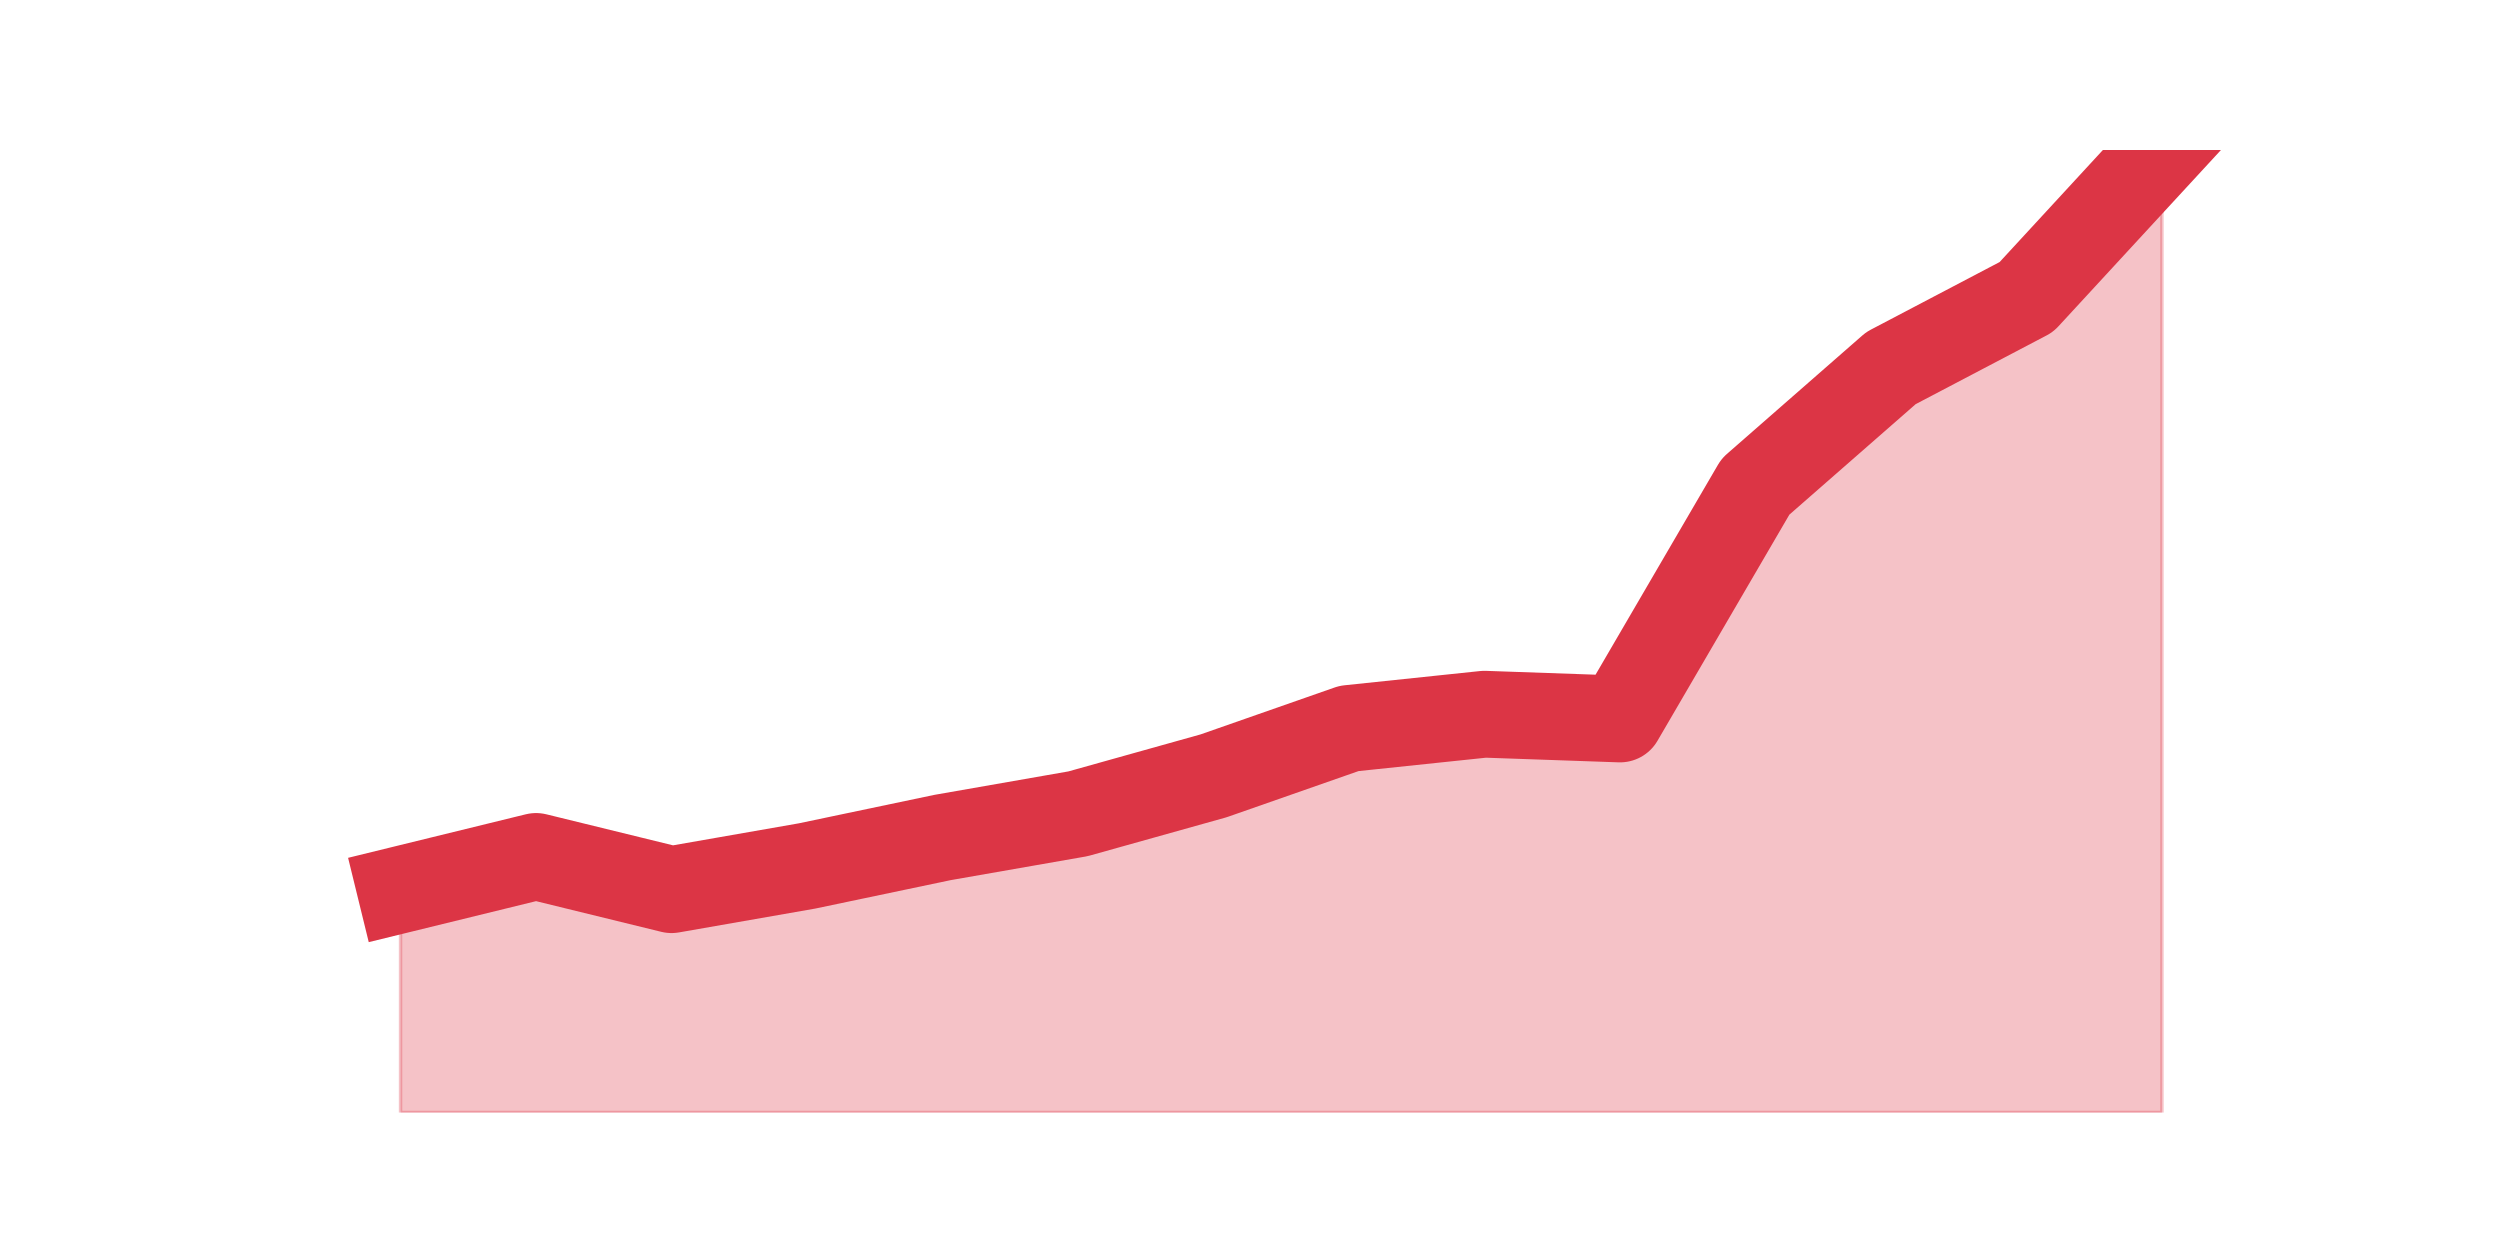
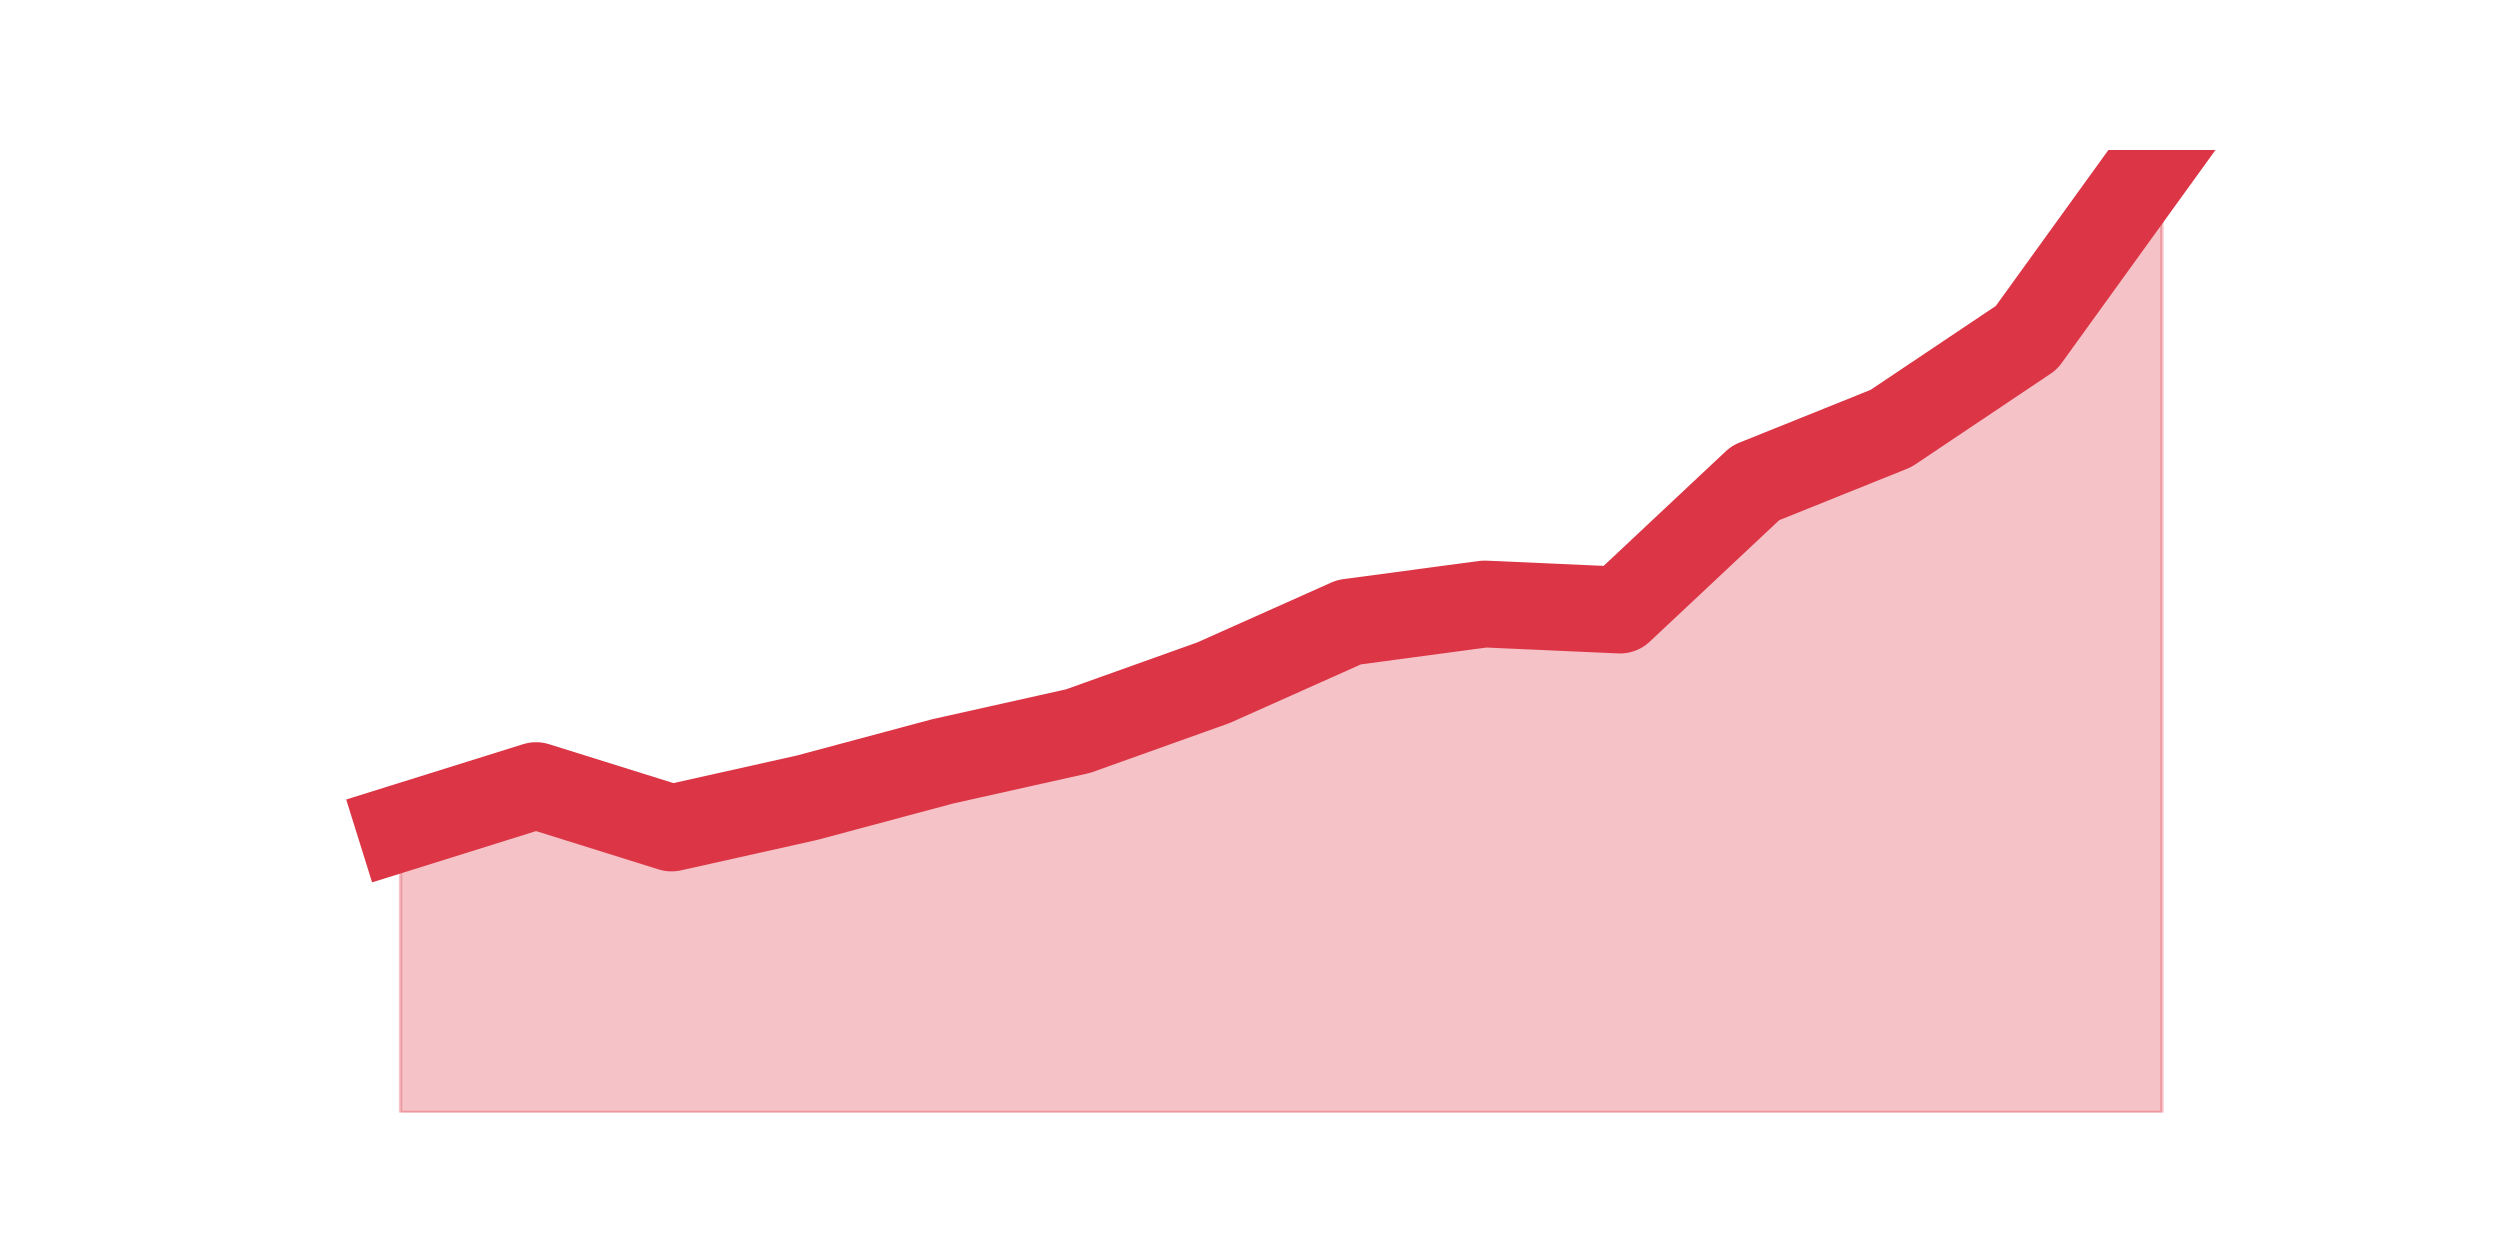
<svg xmlns="http://www.w3.org/2000/svg" xmlns:xlink="http://www.w3.org/1999/xlink" height="360pt" version="1.1" viewBox="0 0 720 360" width="720pt">
  <defs>
    <style type="text/css">*{stroke-linecap:butt;stroke-linejoin:round;}</style>
  </defs>
  <g id="figure_1">
    <g id="patch_1">
      <path d="M 0 360  L 720 360  L 720 0  L 0 0  z " style="fill:none;" />
    </g>
    <g id="axes_1">
      <g id="matplotlib.axis_1" />
      <g id="matplotlib.axis_2" />
      <g id="PolyCollection_1">
        <defs>
-           <path d="M 115.364 -103.779  L 115.364 -39.6  L 154.385 -39.6  L 193.406 -39.6  L 232.427 -39.6  L 271.448 -39.6  L 310.469 -39.6  L 349.49 -39.6  L 388.51 -39.6  L 427.531 -39.6  L 466.552 -39.6  L 505.573 -39.6  L 544.594 -39.6  L 583.615 -39.6  L 622.636 -39.6  L 622.636 -316.8  L 622.636 -316.8  L 583.615 -274.469  L 544.594 -253.986  L 505.573 -219.848  L 466.552 -152.938  L 427.531 -154.303  L 388.51 -150.207  L 349.49 -136.552  L 310.469 -125.628  L 271.448 -118.8  L 232.427 -110.607  L 193.406 -103.779  L 154.385 -113.338  L 115.364 -103.779  z " id="mfc009265f1" style="stroke:#dc3545;stroke-opacity:0.3;" />
+           <path d="M 115.364 -121.54  L 115.364 -39.6  L 154.385 -39.6  L 193.406 -39.6  L 232.427 -39.6  L 271.448 -39.6  L 310.469 -39.6  L 349.49 -39.6  L 388.51 -39.6  L 427.531 -39.6  L 466.552 -39.6  L 505.573 -39.6  L 544.594 -39.6  L 583.615 -39.6  L 622.636 -39.6  L 622.636 -316.8  L 622.636 -316.8  L 583.615 -262.755  L 544.594 -236.604  L 505.573 -220.913  L 466.552 -184.302  L 427.531 -186.045  L 388.51 -180.815  L 349.49 -163.381  L 310.469 -149.434  L 271.448 -140.717  L 232.427 -130.257  L 193.406 -121.54  L 154.385 -133.743  L 115.364 -121.54  z " id="m505bec8c81" style="stroke:#dc3545;stroke-opacity:0.3;" />
        </defs>
-         <g clip-path="url(#p0f9193f59e)">
-           <use style="fill:#dc3545;fill-opacity:0.3;stroke:#dc3545;stroke-opacity:0.3;" x="0" xlink:href="#mfc009265f1" y="360" />
+         <g clip-path="url(#p02d07336fa)">
+           <use style="fill:#dc3545;fill-opacity:0.3;stroke:#dc3545;stroke-opacity:0.3;" x="0" xlink:href="#m505bec8c81" y="360" />
        </g>
      </g>
      <g id="line2d_1">
-         <path clip-path="url(#p0f9193f59e)" d="M 115.364 256.221  L 154.385 246.662  L 193.406 256.221  L 232.427 249.393  L 271.448 241.2  L 310.469 234.372  L 349.49 223.448  L 388.51 209.793  L 427.531 205.697  L 466.552 207.062  L 505.573 140.152  L 544.594 106.014  L 583.615 85.531  L 622.636 43.2  " style="fill:none;stroke:#dc3545;stroke-linecap:square;stroke-width:25;" />
+         <path clip-path="url(#p02d07336fa)" d="M 115.364 238.46  L 154.385 226.257  L 193.406 238.46  L 232.427 229.743  L 271.448 219.283  L 310.469 210.566  L 349.49 196.619  L 388.51 179.185  L 427.531 173.955  L 466.552 175.698  L 505.573 139.087  L 544.594 123.396  L 583.615 97.245  L 622.636 43.2  " style="fill:none;stroke:#dc3545;stroke-linecap:square;stroke-width:25;" />
      </g>
    </g>
  </g>
  <defs>
-     <clipPath id="p0f9193f59e">
+     <clipPath id="p02d07336fa">
      <rect height="277.2" width="558" x="90" y="43.2" />
    </clipPath>
  </defs>
</svg>
